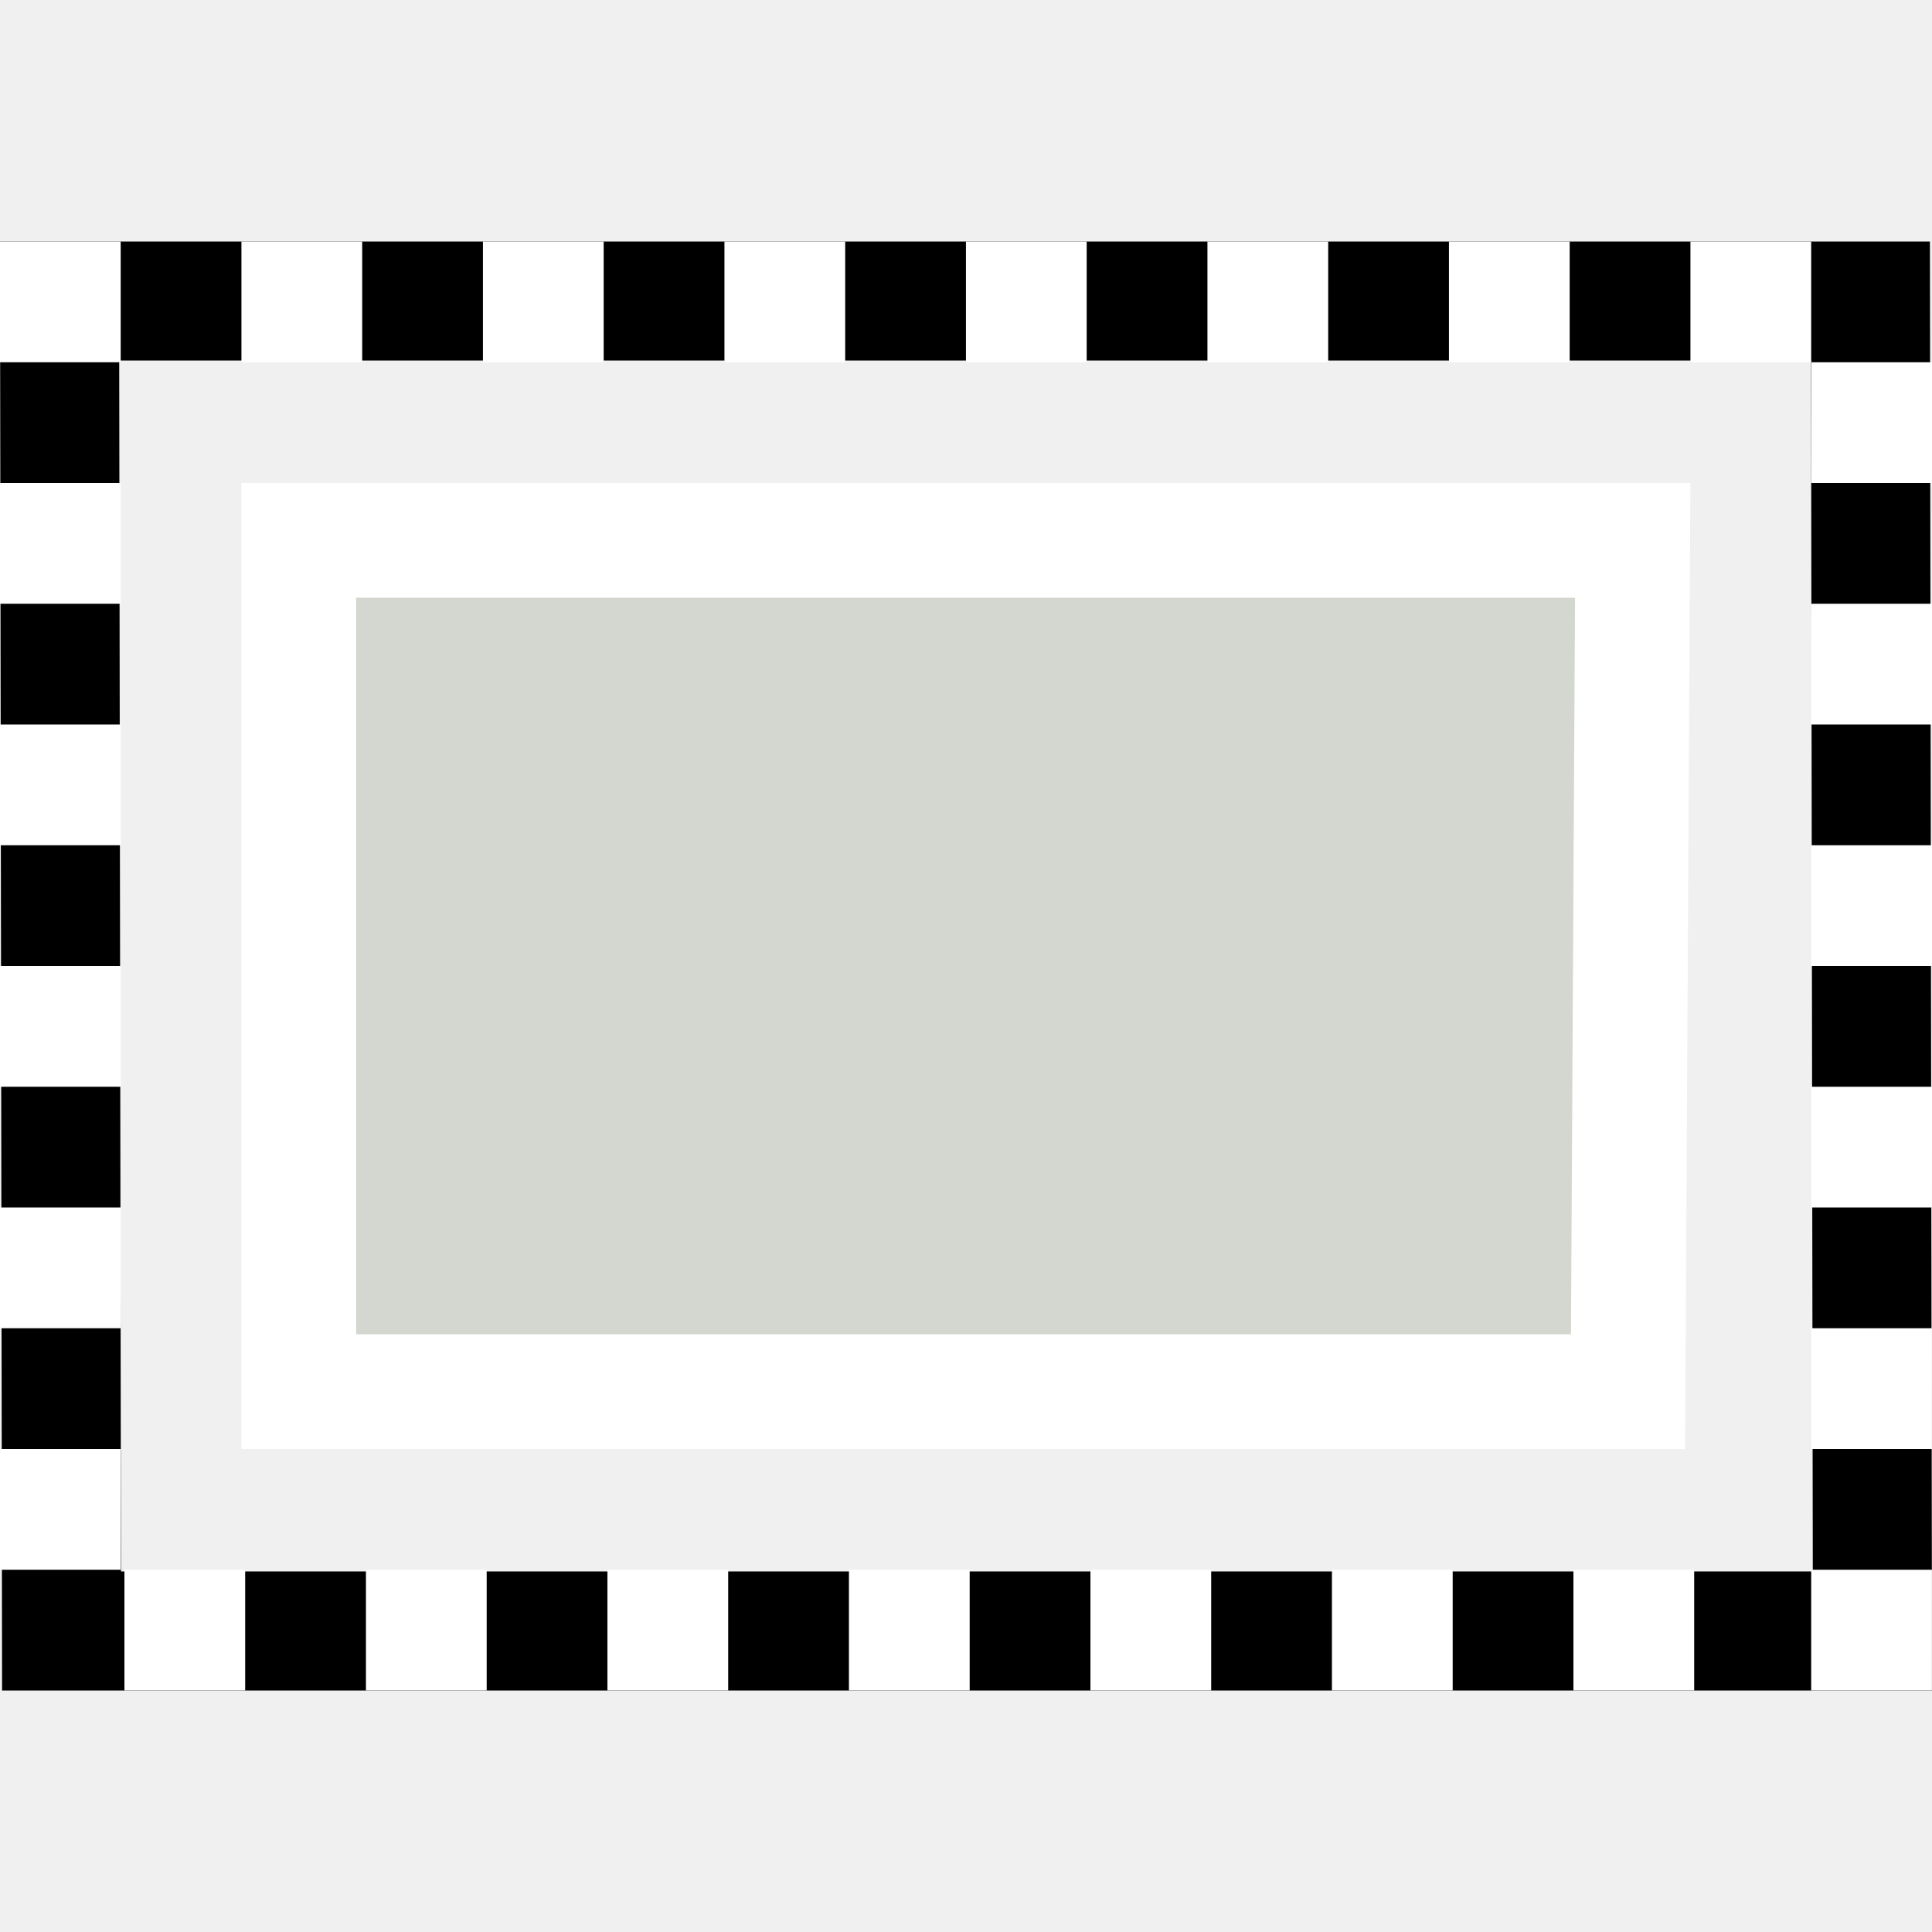
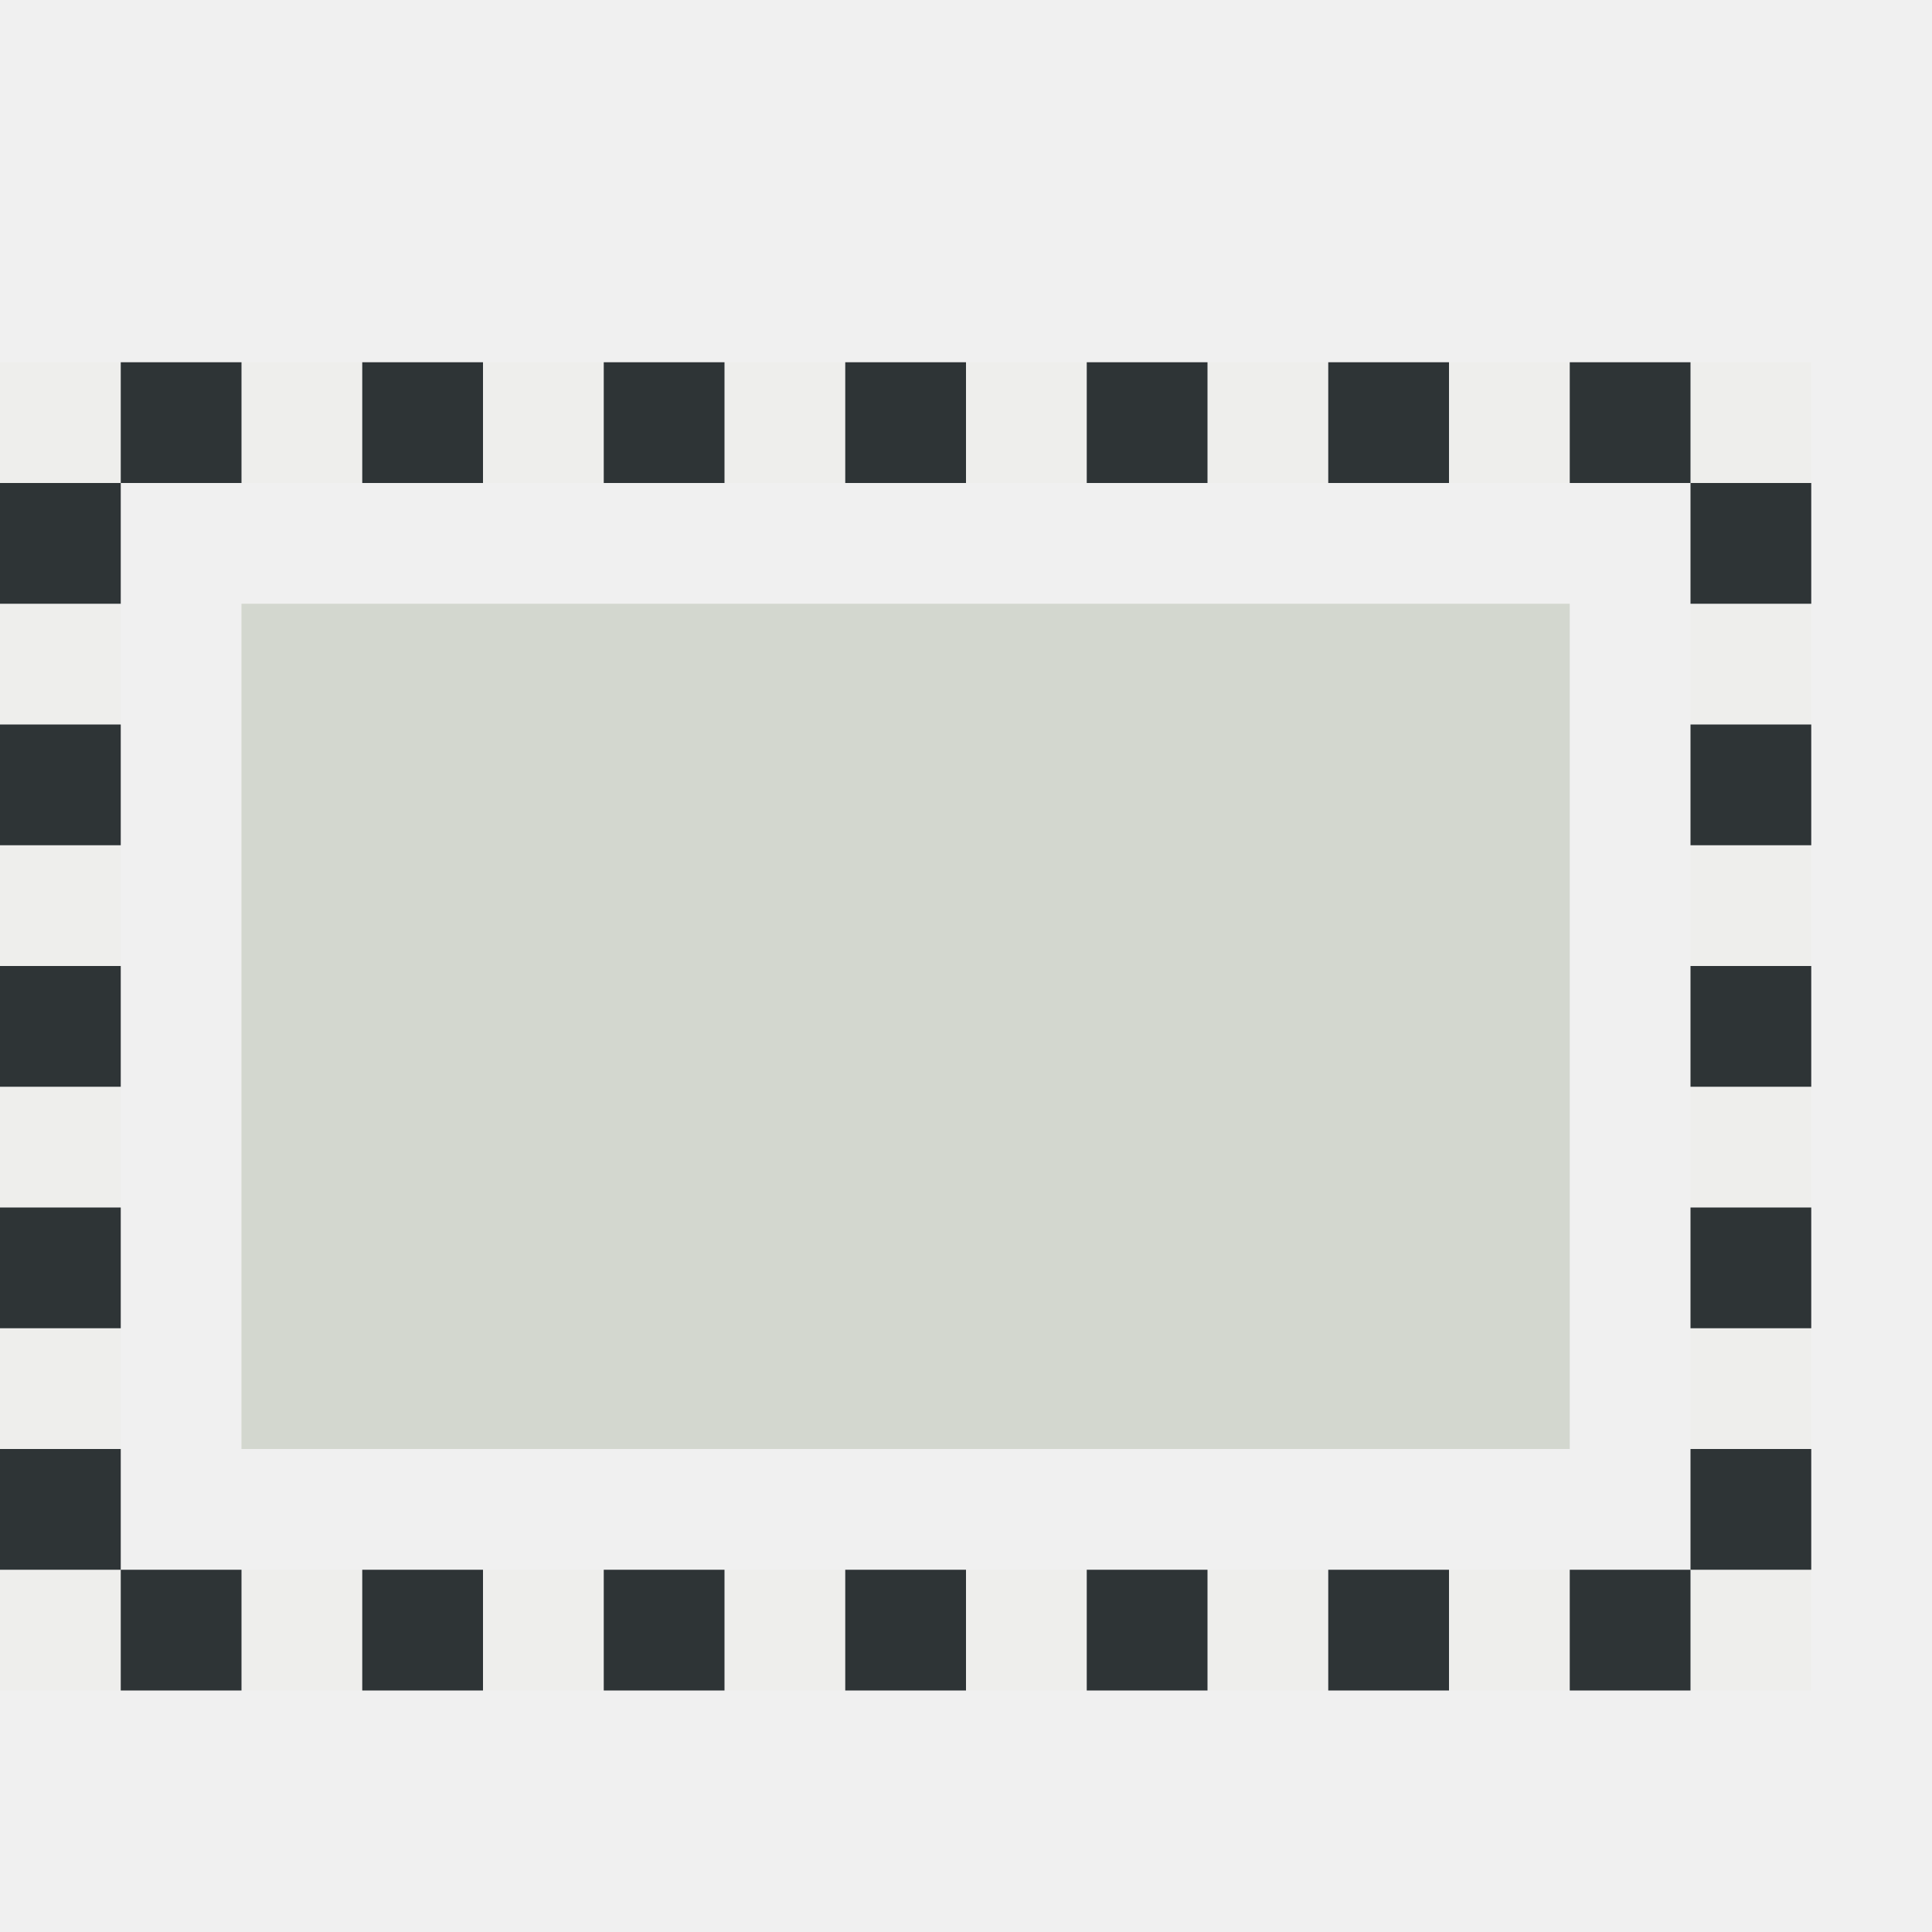
- <svg xmlns="http://www.w3.org/2000/svg" xmlns:ns1="http://www.openswatchbook.org/uri/2009/osb" version="1.1" width="16" height="16" id="svg2" viewBox="0 0 16 16">
-   <defs id="defs7386">
-     <linearGradient gradientTransform="matrix(0,-735328.32,170712.69,0,2464326300,577972450)" ns1:paint="solid" id="linearGradient19282">
-       <stop stop-color="#b4b4b4" id="stop19284" />
-     </linearGradient>
-     <linearGradient ns1:paint="gradient" x1="231.55" x2="320.7" gradientUnits="userSpaceOnUse" id="linearGradient6057" gradientTransform="matrix(0.01502614,0,0,0.01468232,2.968613,1037.326)">
-       <stop stop-color="#a11f7c" id="stop6053" />
-       <stop stop-opacity="0.984" stop-color="#541f31" offset="1" id="stop6055" />
-     </linearGradient>
-     <linearGradient ns1:paint="solid" id="linearGradient5487">
-       <stop id="stop5485" offset="0" style="stop-color:#888a85;stop-opacity:1;" />
-     </linearGradient>
-   </defs>
-   <g style="display:inline" transform="translate(168.0242,-183.6803)" id="tools">
-     <g id="gimp-tool-rect-select" transform="translate(-528.5957,-394.9677)">
-       <g id="g4004-6-3" style="opacity:0;fill:#ffffff;stroke:none" transform="matrix(1.02579,0,0,1.026661,360.3719,578.4346)">
-         <rect y="0.208" x="0.195" height="15.584" width="15.598" id="rect4002-4-8" style="color:#000000;clip-rule:nonzero;display:inline;overflow:visible;visibility:visible;opacity:0.738;isolation:auto;mix-blend-mode:normal;color-interpolation:sRGB;color-interpolation-filters:linearRGB;solid-color:#000000;solid-opacity:1;fill:#ffffff;fill-opacity:1;fill-rule:nonzero;stroke:none;stroke-width:0.416;stroke-linecap:round;stroke-linejoin:miter;stroke-miterlimit:4;stroke-dasharray:none;stroke-dashoffset:0;stroke-opacity:1;color-rendering:auto;image-rendering:auto;shape-rendering:auto;text-rendering:auto;enable-background:accumulate" />
+ <svg xmlns="http://www.w3.org/2000/svg" width="16" height="16" id="svg11300" version="1.0" viewBox="0 0 16 16">
+   <defs id="defs3" />
+   <g id="layer1">
+     <g id="g26517">
+       <g transform="translate(-41.0002,-217)" id="gimp-tool-rect-select" style="display:inline">
+         <rect style="fill:none;stroke:none" id="rect74851" width="16" height="16" x="41" y="217" />
+         <rect style="fill:#eeeeec;fill-opacity:1;stroke:none" id="rect74853" width="1" height="1" x="41" y="220" />
+         <rect style="fill:#eeeeec;fill-opacity:1;stroke:none" id="rect74855" width="1" height="1" x="53" y="220" />
+         <rect style="fill:#eeeeec;fill-opacity:1;stroke:none" id="rect74857" width="1" height="1" x="55" y="220" />
+         <rect style="fill:#eeeeec;fill-opacity:1;stroke:none" id="rect74859" width="1" height="1" x="41" y="222" />
+         <rect style="fill:#eeeeec;fill-opacity:1;stroke:none" id="rect74861" width="1" height="1" x="51" y="220" />
+         <rect style="fill:#eeeeec;fill-opacity:1;stroke:none" id="rect74863" width="1" height="1" x="43" y="220" />
+         <rect style="fill:#eeeeec;fill-opacity:1;stroke:none" id="rect74865" width="1" height="1" x="45" y="220" />
+         <rect style="fill:#eeeeec;fill-opacity:1;stroke:none" id="rect74867" width="1" height="1" x="47" y="220" />
+         <rect style="fill:#eeeeec;fill-opacity:1;stroke:none" id="rect74869" width="1" height="1" x="49" y="220" />
+         <rect style="fill:#eeeeec;fill-opacity:1;stroke:none" id="rect74871" width="1" height="1" x="41" y="224" />
+         <rect style="fill:#eeeeec;fill-opacity:1;stroke:none" id="rect74873" width="1" height="1" x="41" y="226" />
+         <rect style="fill:#eeeeec;fill-opacity:1;stroke:none" id="rect74875" width="1" height="1" x="43" y="230" />
+         <rect style="fill:#eeeeec;fill-opacity:1;stroke:none" id="rect74877" width="1" height="1" x="45" y="230" />
+         <rect style="fill:#eeeeec;fill-opacity:1;stroke:none" id="rect74879" width="1" height="1" x="47" y="230" />
+         <rect style="fill:#eeeeec;fill-opacity:1;stroke:none" id="rect74881" width="1" height="1" x="49" y="230" />
+         <rect style="fill:#eeeeec;fill-opacity:1;stroke:none" id="rect74883" width="1" height="1" x="51" y="230" />
+         <rect style="fill:#eeeeec;fill-opacity:1;stroke:none" id="rect74885" width="1" height="1" x="53" y="230" />
+         <rect style="fill:#eeeeec;fill-opacity:1;stroke:none" id="rect74887" width="1" height="1" x="55" y="230" />
+         <rect style="fill:#eeeeec;fill-opacity:1;stroke:none" id="rect74889" width="1" height="1" x="55" y="228" />
+         <rect style="fill:#eeeeec;fill-opacity:1;stroke:none" id="rect74891" width="1" height="1" x="55" y="226" />
+         <rect style="fill:#eeeeec;fill-opacity:1;stroke:none" id="rect74893" width="1" height="1" x="55" y="224" />
+         <rect style="fill:#eeeeec;fill-opacity:1;stroke:none" id="rect74895" width="1" height="1" x="55" y="222" />
+         <rect style="fill:#d3d7cf;fill-opacity:1;stroke:none;stroke-width:1.308" id="rect74897" width="11" height="7" x="43" y="222" />
+         <rect style="fill:#eeeeec;fill-opacity:1;stroke:none" id="rect74899" width="1" height="1" x="41" y="228" />
+         <rect style="fill:#eeeeec;fill-opacity:1;stroke:none" id="rect74901" width="1" height="1" x="41" y="230" />
      </g>
-       <path style="opacity:1;fill:#d3d7cf;fill-opacity:1;stroke:#ffffff;stroke-width:0.95;stroke-miterlimit:4;stroke-dasharray:none;stroke-opacity:1" d="m 363.046,583.123 11.047,0 -0.039,7.05 -11.008,0 z" id="rect4014-9-6" />
-       <path style="opacity:1;fill:none;fill-opacity:1;stroke:#000000;stroke-width:0.986;stroke-miterlimit:4;stroke-dasharray:none;stroke-opacity:1" d="m 361.065,581.141 14.997,0 0.016,11.014 -14.997,0 z" id="rect4014-3-0-3" />
-       <rect style="opacity:1;fill:#ffffff;fill-opacity:1;stroke:none;stroke-width:0.445;stroke-miterlimit:4;stroke-dasharray:none;stroke-opacity:1" id="rect4032-15-3" width="1" height="1" x="362.571" y="580.648" />
-       <rect style="opacity:1;fill:#ffffff;fill-opacity:1;stroke:none;stroke-width:0.445;stroke-miterlimit:4;stroke-dasharray:none;stroke-opacity:1" id="rect4032-5-05-44" width="1" height="1" x="364.571" y="580.648" />
-       <rect style="opacity:1;fill:#ffffff;fill-opacity:1;stroke:none;stroke-width:0.445;stroke-miterlimit:4;stroke-dasharray:none;stroke-opacity:1" id="rect4032-8-86" width="1" height="1" x="366.571" y="580.648" />
-       <rect style="opacity:1;fill:#ffffff;fill-opacity:1;stroke:none;stroke-width:0.445;stroke-miterlimit:4;stroke-dasharray:none;stroke-opacity:1" id="rect4032-1-46-1" width="1" height="1" x="368.571" y="580.648" />
-       <rect style="opacity:1;fill:#ffffff;fill-opacity:1;stroke:none;stroke-width:0.445;stroke-miterlimit:4;stroke-dasharray:none;stroke-opacity:1" id="rect4032-5-5-2-1" width="1" height="1" x="370.571" y="580.648" />
-       <rect style="opacity:1;fill:#ffffff;fill-opacity:1;stroke:none;stroke-width:0.445;stroke-miterlimit:4;stroke-dasharray:none;stroke-opacity:1" id="rect4032-8-9-37" width="1" height="1" x="372.571" y="580.648" />
-       <rect style="opacity:1;fill:#ffffff;fill-opacity:1;stroke:none;stroke-width:0.445;stroke-miterlimit:4;stroke-dasharray:none;stroke-opacity:1" id="rect4032-8-9-5-58" width="1" height="1" x="374.571" y="580.648" />
-       <rect style="opacity:1;fill:#ffffff;fill-opacity:1;stroke:none;stroke-width:0.445;stroke-miterlimit:4;stroke-dasharray:none;stroke-opacity:1" id="rect4032-8-9-5-05" width="1" height="1" x="375.571" y="581.648" />
-       <rect style="opacity:1;fill:#ffffff;fill-opacity:1;stroke:none;stroke-width:0.445;stroke-miterlimit:4;stroke-dasharray:none;stroke-opacity:1" id="rect4032-8-9-5-05-4" width="1" height="1" x="375.571" y="583.648" />
-       <rect style="opacity:1;fill:#ffffff;fill-opacity:1;stroke:none;stroke-width:0.445;stroke-miterlimit:4;stroke-dasharray:none;stroke-opacity:1" id="rect4032-8-9-5-05-8" width="1" height="1" x="375.571" y="585.648" />
-       <rect style="opacity:1;fill:#ffffff;fill-opacity:1;stroke:none;stroke-width:0.445;stroke-miterlimit:4;stroke-dasharray:none;stroke-opacity:1" id="rect4032-8-9-5-05-9" width="1" height="1" x="375.571" y="587.648" />
-       <rect style="opacity:1;fill:#ffffff;fill-opacity:1;stroke:none;stroke-width:0.445;stroke-miterlimit:4;stroke-dasharray:none;stroke-opacity:1" id="rect4032-8-9-5-05-5" width="1" height="1" x="375.571" y="589.648" />
-       <rect style="opacity:1;fill:#ffffff;fill-opacity:1;stroke:none;stroke-width:0.445;stroke-miterlimit:4;stroke-dasharray:none;stroke-opacity:1" id="rect4032-8-9-5-05-2" width="1" height="1" x="360.571" y="582.648" />
-       <rect style="opacity:1;fill:#ffffff;fill-opacity:1;stroke:none;stroke-width:0.445;stroke-miterlimit:4;stroke-dasharray:none;stroke-opacity:1" id="rect4032-8-9-5-05-4-7" width="1" height="1" x="360.571" y="584.648" />
-       <rect style="opacity:1;fill:#ffffff;fill-opacity:1;stroke:none;stroke-width:0.445;stroke-miterlimit:4;stroke-dasharray:none;stroke-opacity:1" id="rect4032-8-9-5-05-8-6" width="1" height="1" x="360.571" y="586.648" />
-       <rect style="opacity:1;fill:#ffffff;fill-opacity:1;stroke:none;stroke-width:0.445;stroke-miterlimit:4;stroke-dasharray:none;stroke-opacity:1" id="rect4032-8-9-5-05-9-3" width="1" height="1" x="360.571" y="588.648" />
-       <rect style="opacity:1;fill:#ffffff;fill-opacity:1;stroke:none;stroke-width:0.445;stroke-miterlimit:4;stroke-dasharray:none;stroke-opacity:1" id="rect4032-8-9-5-05-5-0" width="1" height="1" x="360.571" y="590.648" />
-       <rect style="opacity:1;fill:#ffffff;fill-opacity:1;stroke:none;stroke-width:0.445;stroke-miterlimit:4;stroke-dasharray:none;stroke-opacity:1" id="rect4032-15-7" width="1" height="1" x="361.602" y="591.648" />
-       <rect style="opacity:1;fill:#ffffff;fill-opacity:1;stroke:none;stroke-width:0.445;stroke-miterlimit:4;stroke-dasharray:none;stroke-opacity:1" id="rect4032-5-05-4" width="1" height="1" x="363.602" y="591.648" />
-       <rect style="opacity:1;fill:#ffffff;fill-opacity:1;stroke:none;stroke-width:0.445;stroke-miterlimit:4;stroke-dasharray:none;stroke-opacity:1" id="rect4032-8-6-5" width="1" height="1" x="365.602" y="591.648" />
-       <rect style="opacity:1;fill:#ffffff;fill-opacity:1;stroke:none;stroke-width:0.445;stroke-miterlimit:4;stroke-dasharray:none;stroke-opacity:1" id="rect4032-1-46-6" width="1" height="1" x="367.602" y="591.648" />
-       <rect style="opacity:1;fill:#ffffff;fill-opacity:1;stroke:none;stroke-width:0.445;stroke-miterlimit:4;stroke-dasharray:none;stroke-opacity:1" id="rect4032-5-5-2-7-9" width="1" height="1" x="369.602" y="591.648" />
-       <rect style="opacity:1;fill:#ffffff;fill-opacity:1;stroke:none;stroke-width:0.445;stroke-miterlimit:4;stroke-dasharray:none;stroke-opacity:1" id="rect4032-8-9-8-70" width="1" height="1" x="371.602" y="591.648" />
-       <rect style="opacity:1;fill:#ffffff;fill-opacity:1;stroke:none;stroke-width:0.445;stroke-miterlimit:4;stroke-dasharray:none;stroke-opacity:1" id="rect4032-8-9-5-1" width="1" height="1" x="373.602" y="591.648" />
-       <rect style="opacity:1;fill:#ffffff;fill-opacity:1;stroke:none;stroke-width:0.445;stroke-miterlimit:4;stroke-dasharray:none;stroke-opacity:1" id="rect4032-8-9-5-1-2" width="1" height="1" x="375.571" y="591.648" />
-       <rect style="display:inline;opacity:1;fill:#ffffff;fill-opacity:1;stroke:none;stroke-width:0.445;stroke-miterlimit:4;stroke-dasharray:none;stroke-opacity:1" id="rect4032-15-3-7" width="1" height="1" x="360.571" y="580.648" />
+       <rect style="display:inline;fill:#2e3436;fill-opacity:1;stroke:none" id="rect74853-5" width="1" height="1" x="3" y="3" />
+       <rect style="display:inline;fill:#2e3436;fill-opacity:1;stroke:none" id="rect74853-5-1" width="1" height="1" x="1" y="3" />
+       <rect style="display:inline;fill:#2e3436;fill-opacity:1;stroke:none" id="rect74853-5-0" width="1" height="1" x="5" y="3" />
+       <rect style="display:inline;fill:#2e3436;fill-opacity:1;stroke:none" id="rect74853-5-4" width="1" height="1" x="7" y="3" />
+       <rect style="display:inline;fill:#2e3436;fill-opacity:1;stroke:none" id="rect74853-5-2" width="1" height="1" x="9" y="3" />
+       <rect style="display:inline;fill:#2e3436;fill-opacity:1;stroke:none" id="rect74853-5-9" width="1" height="1" x="11" y="3" />
+       <rect style="display:inline;fill:#2e3436;fill-opacity:1;stroke:none" id="rect74853-5-8" width="1" height="1" x="13" y="3" />
+       <rect style="display:inline;fill:#2e3436;fill-opacity:1;stroke:none" id="rect74853-5-12" width="1" height="1" x="0" y="12" />
+       <rect style="display:inline;fill:#2e3436;fill-opacity:1;stroke:none" id="rect74853-5-12-0" width="1" height="1" x="0" y="10" />
+       <rect style="display:inline;fill:#2e3436;fill-opacity:1;stroke:none" id="rect74853-5-12-3" width="1" height="1" x="0" y="8" />
+       <rect style="display:inline;fill:#2e3436;fill-opacity:1;stroke:none" id="rect74853-5-12-02" width="1" height="1" x="0" y="6" />
+       <rect style="display:inline;fill:#2e3436;fill-opacity:1;stroke:none" id="rect74853-5-12-2" width="1" height="1" x="0" y="4" />
+       <rect style="display:inline;fill:#2e3436;fill-opacity:1;stroke:none" id="rect74853-5-12-37" width="1" height="1" x="1" y="13" />
+       <rect style="display:inline;fill:#2e3436;fill-opacity:1;stroke:none" id="rect74853-5-12-37-4" width="1" height="1" x="3" y="13" />
+       <rect style="display:inline;fill:#2e3436;fill-opacity:1;stroke:none" id="rect74853-5-12-37-0" width="1" height="1" x="5" y="13" />
+       <rect style="display:inline;fill:#2e3436;fill-opacity:1;stroke:none" id="rect74853-5-12-37-7" width="1" height="1" x="7" y="13" />
+       <rect style="display:inline;fill:#2e3436;fill-opacity:1;stroke:none" id="rect74853-5-12-37-3" width="1" height="1" x="9" y="13" />
+       <rect style="display:inline;fill:#2e3436;fill-opacity:1;stroke:none" id="rect74853-5-12-37-48" width="1" height="1" x="11" y="13" />
+       <rect style="display:inline;fill:#2e3436;fill-opacity:1;stroke:none" id="rect74853-5-12-37-03" width="1" height="1" x="13" y="13" />
+       <rect style="display:inline;fill:#2e3436;fill-opacity:1;stroke:none" id="rect74853-5-12-37-1" width="1" height="1" x="14" y="12" />
+       <rect style="display:inline;fill:#2e3436;fill-opacity:1;stroke:none" id="rect74853-5-12-37-1-1" width="1" height="1" x="14" y="10" />
+       <rect style="display:inline;fill:#2e3436;fill-opacity:1;stroke:none" id="rect74853-5-12-37-1-0" width="1" height="1" x="14" y="8" />
+       <rect style="display:inline;fill:#2e3436;fill-opacity:1;stroke:none" id="rect74853-5-12-37-1-3" width="1" height="1" x="14" y="6" />
+       <rect style="display:inline;fill:#2e3436;fill-opacity:1;stroke:none" id="rect74853-5-12-37-1-01" width="1" height="1" x="14" y="4" />
    </g>
  </g>
</svg>
